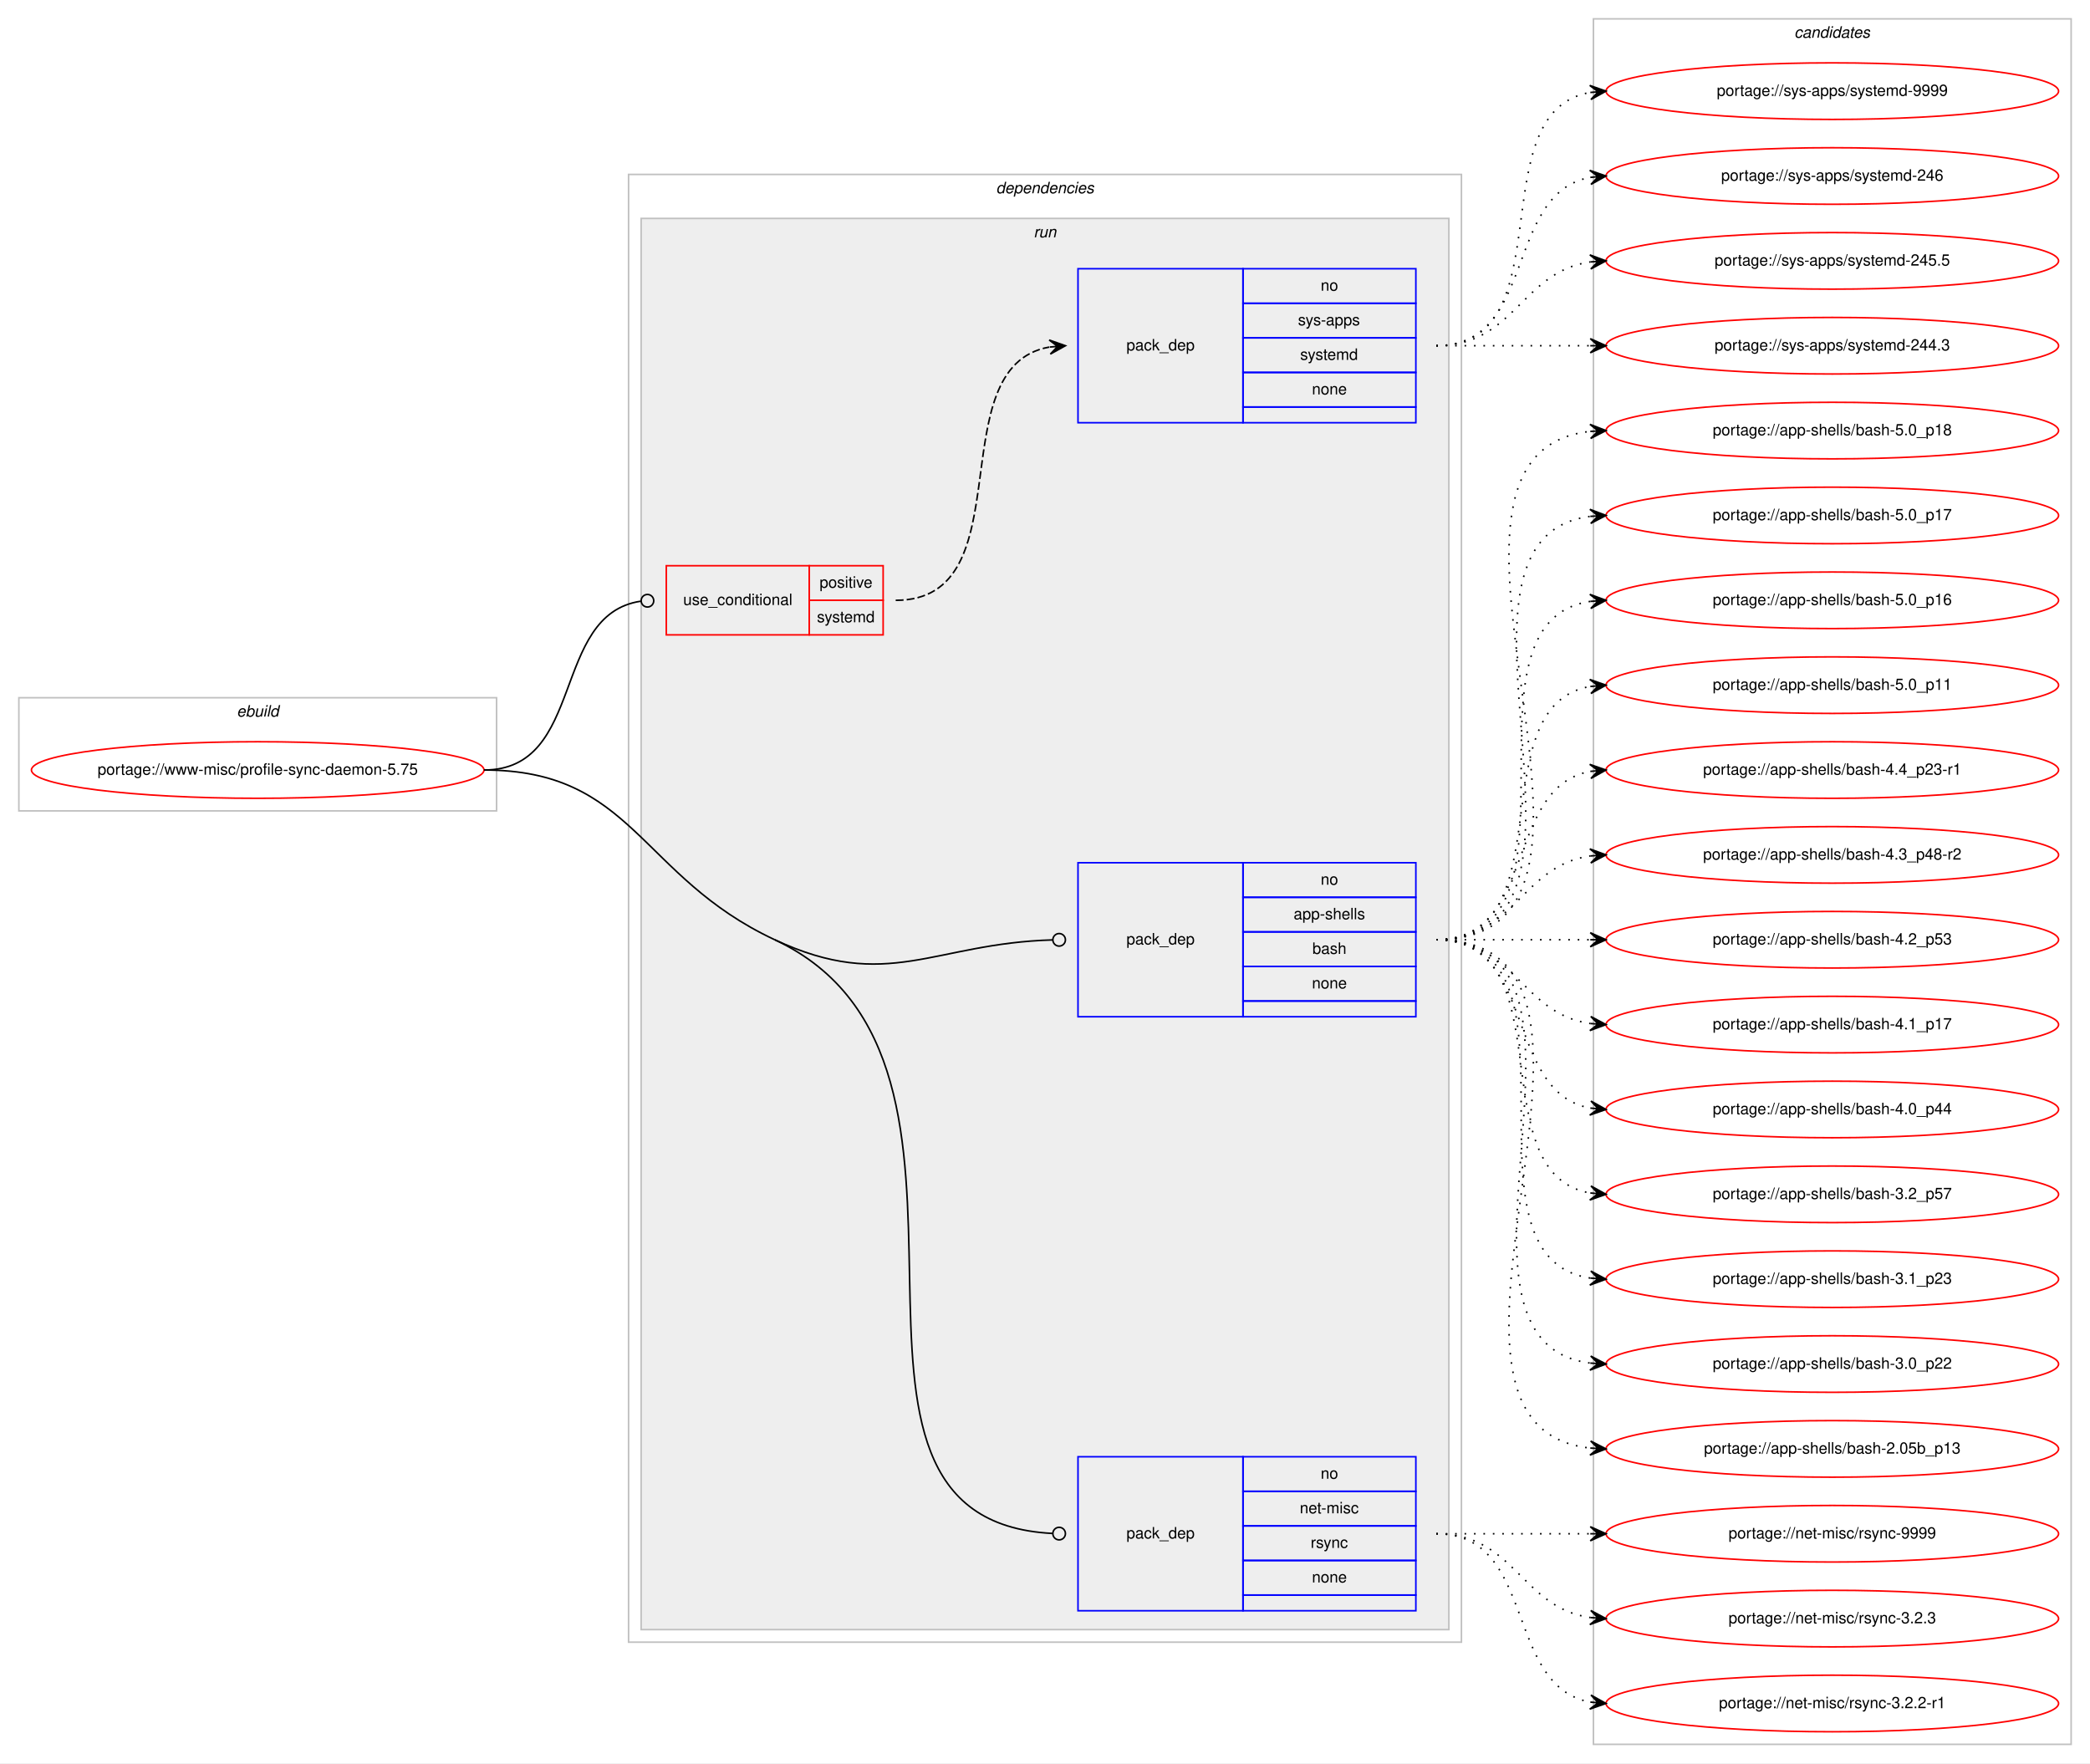
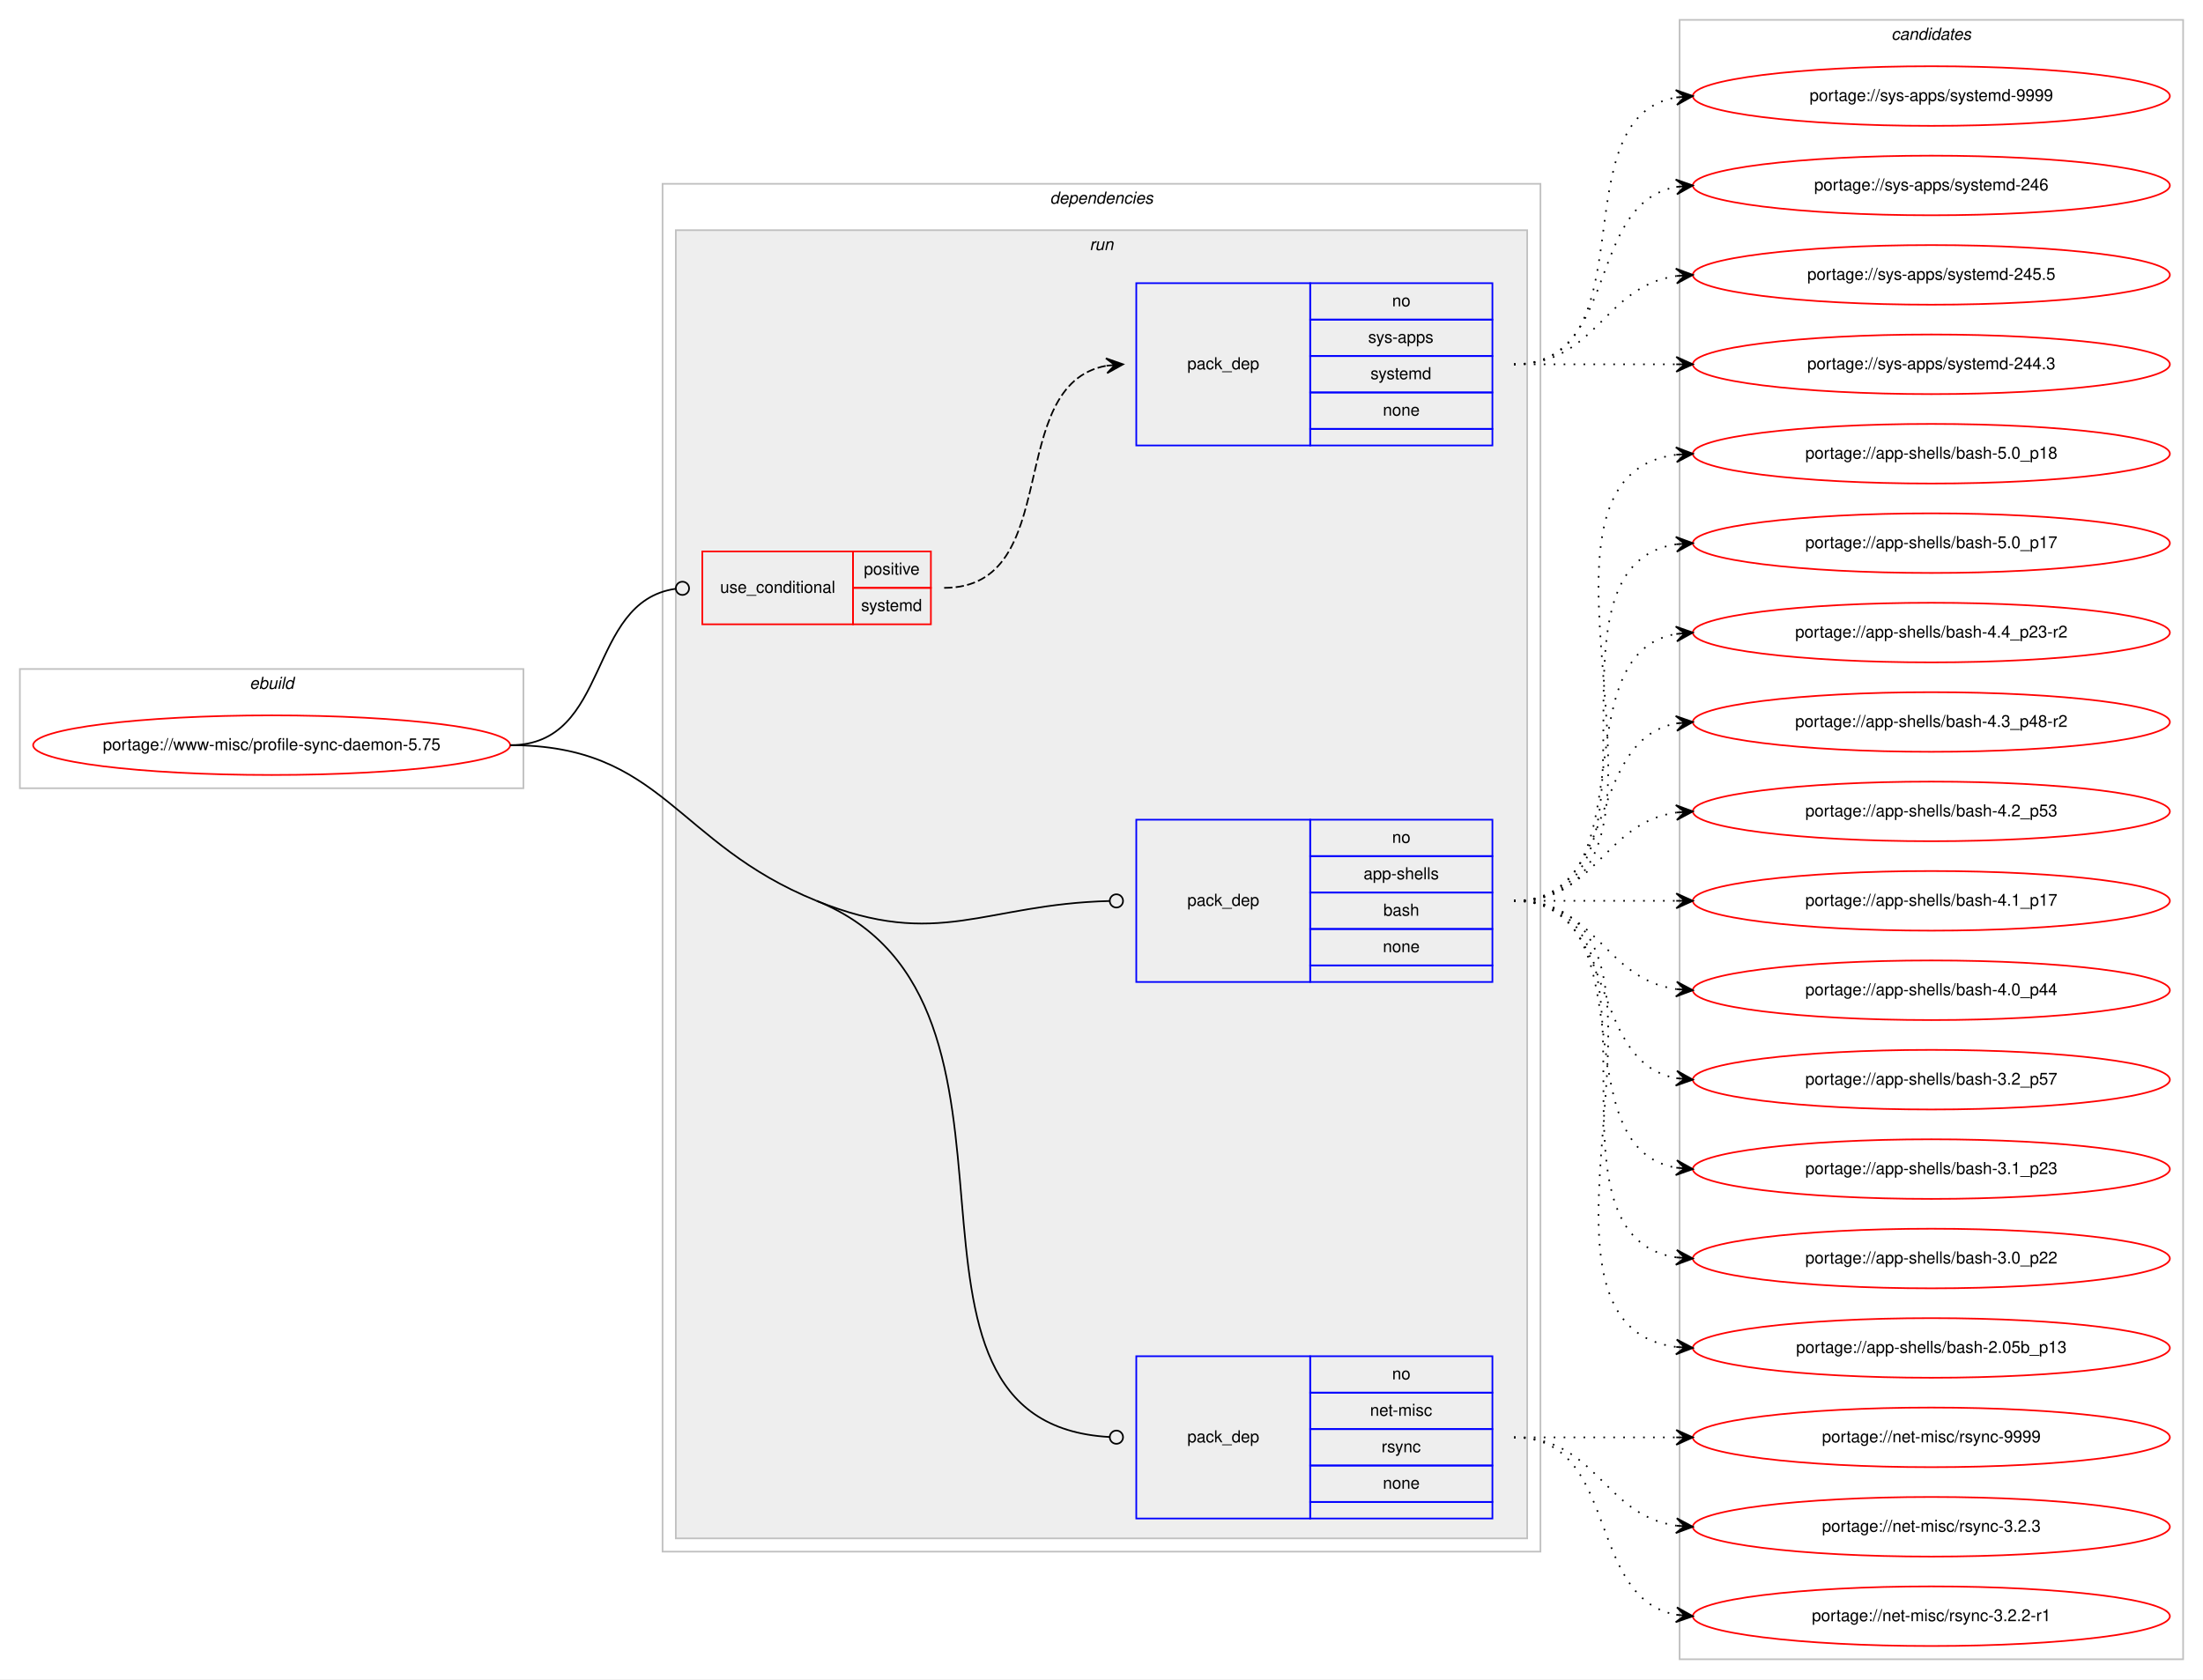
- <svg xmlns="http://www.w3.org/2000/svg" xmlns:xlink="http://www.w3.org/1999/xlink" width="1330pt" height="1122pt" viewBox="0.00 0.00 1330.00 1122.00">
-   <g id="graph0" class="graph" transform="scale(1 1) rotate(0) translate(4 1118)">
-     <polygon fill="#ffffff" stroke="transparent" points="-4,4 -4,-1118 1326,-1118 1326,4 -4,4" />
+ <svg xmlns="http://www.w3.org/2000/svg" xmlns:xlink="http://www.w3.org/1999/xlink" width="1330pt" height="1014pt" viewBox="0.00 0.00 1330.00 1014.00">
+   <g id="graph0" class="graph" transform="scale(1 1) rotate(0) translate(4 1010)">
+     <polygon fill="#ffffff" stroke="transparent" points="-4,4 -4,-1010 1326,-1010 1326,4 -4,4" />
    <g id="clust1" class="cluster">
-       <polygon fill="none" stroke="#c0c0c0" points="8,-602 8,-674 312,-674 312,-602 8,-602" />
-       <text text-anchor="start" x="146.663" y="-662" font-family="Helvetica,sans-Serif" font-style="italic" font-size="10.00" fill="#000000">ebuild</text>
+       <polygon fill="none" stroke="#c0c0c0" points="8,-534 8,-606 312,-606 312,-534 8,-534" />
+       <text text-anchor="start" x="146.663" y="-594" font-family="Helvetica,sans-Serif" font-style="italic" font-size="10.00" fill="#000000">ebuild</text>
    </g>
    <g id="clust2" class="cluster">
-       <polygon fill="none" stroke="#c0c0c0" points="396,-73 396,-1007 926,-1007 926,-73 396,-73" />
-       <text text-anchor="start" x="629.875" y="-995" font-family="Helvetica,sans-Serif" font-style="italic" font-size="10.00" fill="#000000">dependencies</text>
+       <polygon fill="none" stroke="#c0c0c0" points="396,-73 396,-899 926,-899 926,-73 396,-73" />
+       <text text-anchor="start" x="629.875" y="-887" font-family="Helvetica,sans-Serif" font-style="italic" font-size="10.00" fill="#000000">dependencies</text>
    </g>
    <g id="clust5" class="cluster">
-       <polygon fill="#eeeeee" stroke="#c0c0c0" points="404,-81 404,-979 918,-979 918,-81 404,-81" />
-       <text text-anchor="start" x="653.777" y="-967" font-family="Helvetica,sans-Serif" font-style="italic" font-size="10.00" fill="#000000">run</text>
+       <polygon fill="#eeeeee" stroke="#c0c0c0" points="404,-81 404,-871 918,-871 918,-81 404,-81" />
+       <text text-anchor="start" x="653.777" y="-859" font-family="Helvetica,sans-Serif" font-style="italic" font-size="10.00" fill="#000000">run</text>
    </g>
    <g id="clust10" class="cluster">
-       <polygon fill="none" stroke="#c0c0c0" points="1010,-8 1010,-1106 1314,-1106 1314,-8 1010,-8" />
-       <text text-anchor="start" x="1137.824" y="-1094" font-family="Helvetica,sans-Serif" font-style="italic" font-size="10.00" fill="#000000">candidates</text>
+       <polygon fill="none" stroke="#c0c0c0" points="1010,-8 1010,-998 1314,-998 1314,-8 1010,-8" />
+       <text text-anchor="start" x="1137.824" y="-986" font-family="Helvetica,sans-Serif" font-style="italic" font-size="10.00" fill="#000000">candidates</text>
    </g>
    <g id="node1" class="node">
      <g id="a_node1">
        <a xlink:href="../www-misc/profile-sync-daemon-5.75.svg" xlink:title="portage://www-misc/profile-sync-daemon-5.75">
-           <ellipse fill="none" stroke="#ff0000" cx="160" cy="-628" rx="144" ry="18" />
-           <text text-anchor="middle" x="160" y="-625" font-family="Helvetica,sans-Serif" font-size="10.00" fill="#000000">portage://www-misc/profile-sync-daemon-5.75</text>
+           <ellipse fill="none" stroke="#ff0000" cx="160" cy="-560" rx="144" ry="18" />
+           <text text-anchor="middle" x="160" y="-557" font-family="Helvetica,sans-Serif" font-size="10.00" fill="#000000">portage://www-misc/profile-sync-daemon-5.75</text>
        </a>
      </g>
    </g>
    <g id="node2" class="node">
-       <polygon fill="none" stroke="#ff0000" points="420,-714 420,-758 511,-758 511,-714 420,-714" />
-       <text text-anchor="start" x="430.767" y="-733" font-family="Helvetica,sans-Serif" font-size="10.00" fill="#000000">use_conditional</text>
-       <polygon fill="none" stroke="#ff0000" points="511,-736 511,-758 558,-758 558,-736 511,-736" />
-       <text text-anchor="start" x="517.553" y="-744" font-family="Helvetica,sans-Serif" font-size="10.00" fill="#000000">positive</text>
-       <polygon fill="none" stroke="#ff0000" points="511,-714 511,-736 558,-736 558,-714 511,-714" />
-       <text text-anchor="start" x="515.887" y="-722" font-family="Helvetica,sans-Serif" font-size="10.00" fill="#000000">systemd</text>
+       <polygon fill="none" stroke="#ff0000" points="420,-633 420,-677 511,-677 511,-633 420,-633" />
+       <text text-anchor="start" x="430.767" y="-652" font-family="Helvetica,sans-Serif" font-size="10.00" fill="#000000">use_conditional</text>
+       <polygon fill="none" stroke="#ff0000" points="511,-655 511,-677 558,-677 558,-655 511,-655" />
+       <text text-anchor="start" x="517.553" y="-663" font-family="Helvetica,sans-Serif" font-size="10.00" fill="#000000">positive</text>
+       <polygon fill="none" stroke="#ff0000" points="511,-633 511,-655 558,-655 558,-633 511,-633" />
+       <text text-anchor="start" x="515.887" y="-641" font-family="Helvetica,sans-Serif" font-size="10.00" fill="#000000">systemd</text>
    </g>
    <g id="edge2" class="edge">
-       <path fill="none" stroke="#000000" d="M304,-628C368.965,-628 346.327,-726.918 403.764,-735.419" />
-       <ellipse fill="none" stroke="#000000" cx="408.01" cy="-735.718" rx="4" ry="4" />
+       <path fill="none" stroke="#000000" d="M304,-560C365.056,-560 349.687,-646.657 403.877,-654.442" />
+       <ellipse fill="none" stroke="#000000" cx="408.009" cy="-654.726" rx="4" ry="4" />
    </g>
    <g id="node4" class="node">
-       <polygon fill="none" stroke="#0000ff" points="682,-471 682,-569 787,-569 787,-471 682,-471" />
-       <text text-anchor="start" x="712.823" y="-517" font-family="Helvetica,sans-Serif" font-size="10.00" fill="#000000">pack_dep</text>
-       <polygon fill="none" stroke="#0000ff" points="787,-547 787,-569 897,-569 897,-547 787,-547" />
-       <text text-anchor="start" x="836.441" y="-555" font-family="Helvetica,sans-Serif" font-size="10.00" fill="#000000">no</text>
-       <polygon fill="none" stroke="#0000ff" points="787,-525 787,-547 897,-547 897,-525 787,-525" />
-       <text text-anchor="start" x="819.219" y="-533" font-family="Helvetica,sans-Serif" font-size="10.00" fill="#000000">app-shells</text>
-       <polygon fill="none" stroke="#0000ff" points="787,-503 787,-525 897,-525 897,-503 787,-503" />
-       <text text-anchor="start" x="831.162" y="-511" font-family="Helvetica,sans-Serif" font-size="10.00" fill="#000000">bash</text>
-       <polygon fill="none" stroke="#0000ff" points="787,-481 787,-503 897,-503 897,-481 787,-481" />
-       <text text-anchor="start" x="830.882" y="-489" font-family="Helvetica,sans-Serif" font-size="10.00" fill="#000000">none</text>
-       <polygon fill="none" stroke="#0000ff" points="787,-471 787,-481 897,-481 897,-471 787,-471" />
+       <polygon fill="none" stroke="#0000ff" points="682,-417 682,-515 787,-515 787,-417 682,-417" />
+       <text text-anchor="start" x="712.823" y="-463" font-family="Helvetica,sans-Serif" font-size="10.00" fill="#000000">pack_dep</text>
+       <polygon fill="none" stroke="#0000ff" points="787,-493 787,-515 897,-515 897,-493 787,-493" />
+       <text text-anchor="start" x="836.441" y="-501" font-family="Helvetica,sans-Serif" font-size="10.00" fill="#000000">no</text>
+       <polygon fill="none" stroke="#0000ff" points="787,-471 787,-493 897,-493 897,-471 787,-471" />
+       <text text-anchor="start" x="819.219" y="-479" font-family="Helvetica,sans-Serif" font-size="10.00" fill="#000000">app-shells</text>
+       <polygon fill="none" stroke="#0000ff" points="787,-449 787,-471 897,-471 897,-449 787,-449" />
+       <text text-anchor="start" x="831.162" y="-457" font-family="Helvetica,sans-Serif" font-size="10.00" fill="#000000">bash</text>
+       <polygon fill="none" stroke="#0000ff" points="787,-427 787,-449 897,-449 897,-427 787,-427" />
+       <text text-anchor="start" x="830.882" y="-435" font-family="Helvetica,sans-Serif" font-size="10.00" fill="#000000">none</text>
+       <polygon fill="none" stroke="#0000ff" points="787,-417 787,-427 897,-427 897,-417 787,-417" />
    </g>
    <g id="edge3" class="edge">
-       <path fill="none" stroke="#000000" d="M489,-520C561.007,-486.325 589.848,-517.764 665.985,-519.889" />
-       <ellipse fill="none" stroke="#000000" cx="670" cy="-519.944" rx="4" ry="4" />
+       <path fill="none" stroke="#000000" d="M489,-466C562.684,-436.172 589.959,-464.019 665.99,-465.901" />
+       <ellipse fill="none" stroke="#000000" cx="670" cy="-465.951" rx="4" ry="4" />
    </g>
    <g id="node5" class="node">
      <polygon fill="none" stroke="#0000ff" points="682,-93 682,-191 787,-191 787,-93 682,-93" />
      <text text-anchor="start" x="712.823" y="-139" font-family="Helvetica,sans-Serif" font-size="10.00" fill="#000000">pack_dep</text>
      <polygon fill="none" stroke="#0000ff" points="787,-169 787,-191 897,-191 897,-169 787,-169" />
      <text text-anchor="start" x="836.441" y="-177" font-family="Helvetica,sans-Serif" font-size="10.00" fill="#000000">no</text>
      <polygon fill="none" stroke="#0000ff" points="787,-147 787,-169 897,-169 897,-147 787,-147" />
      <text text-anchor="start" x="823.113" y="-155" font-family="Helvetica,sans-Serif" font-size="10.00" fill="#000000">net-misc</text>
      <polygon fill="none" stroke="#0000ff" points="787,-125 787,-147 897,-147 897,-125 787,-125" />
      <text text-anchor="start" x="830.056" y="-133" font-family="Helvetica,sans-Serif" font-size="10.00" fill="#000000">rsync</text>
      <polygon fill="none" stroke="#0000ff" points="787,-103 787,-125 897,-125 897,-103 787,-103" />
      <text text-anchor="start" x="830.882" y="-111" font-family="Helvetica,sans-Serif" font-size="10.00" fill="#000000">none</text>
      <polygon fill="none" stroke="#0000ff" points="787,-93 787,-103 897,-103 897,-93 787,-93" />
    </g>
    <g id="edge4" class="edge">
-       <path fill="none" stroke="#000000" d="M489,-520C655.864,-441.963 492.072,-150.994 665.75,-142.204" />
-       <ellipse fill="none" stroke="#000000" cx="670.001" cy="-142.099" rx="4" ry="4" />
-       <path fill="none" stroke="#000000" d="M304,-628C399.208,-628 402.757,-560.333 489,-520" />
+       <path fill="none" stroke="#000000" d="M489,-466C640.153,-404.812 512.567,-150.637 665.987,-142.214" />
+       <ellipse fill="none" stroke="#000000" cx="670.001" cy="-142.107" rx="4" ry="4" />
+       <path fill="none" stroke="#000000" d="M304,-560C396.227,-560 403.512,-500.606 489,-466" />
    </g>
    <g id="node3" class="node">
-       <polygon fill="none" stroke="#0000ff" points="682,-849 682,-947 787,-947 787,-849 682,-849" />
-       <text text-anchor="start" x="712.823" y="-895" font-family="Helvetica,sans-Serif" font-size="10.00" fill="#000000">pack_dep</text>
-       <polygon fill="none" stroke="#0000ff" points="787,-925 787,-947 897,-947 897,-925 787,-925" />
-       <text text-anchor="start" x="836.441" y="-933" font-family="Helvetica,sans-Serif" font-size="10.00" fill="#000000">no</text>
-       <polygon fill="none" stroke="#0000ff" points="787,-903 787,-925 897,-925 897,-903 787,-903" />
-       <text text-anchor="start" x="821.997" y="-911" font-family="Helvetica,sans-Serif" font-size="10.00" fill="#000000">sys-apps</text>
-       <polygon fill="none" stroke="#0000ff" points="787,-881 787,-903 897,-903 897,-881 787,-881" />
-       <text text-anchor="start" x="823.387" y="-889" font-family="Helvetica,sans-Serif" font-size="10.00" fill="#000000">systemd</text>
-       <polygon fill="none" stroke="#0000ff" points="787,-859 787,-881 897,-881 897,-859 787,-859" />
-       <text text-anchor="start" x="830.882" y="-867" font-family="Helvetica,sans-Serif" font-size="10.00" fill="#000000">none</text>
-       <polygon fill="none" stroke="#0000ff" points="787,-849 787,-859 897,-859 897,-849 787,-849" />
+       <polygon fill="none" stroke="#0000ff" points="682,-741 682,-839 787,-839 787,-741 682,-741" />
+       <text text-anchor="start" x="712.823" y="-787" font-family="Helvetica,sans-Serif" font-size="10.00" fill="#000000">pack_dep</text>
+       <polygon fill="none" stroke="#0000ff" points="787,-817 787,-839 897,-839 897,-817 787,-817" />
+       <text text-anchor="start" x="836.441" y="-825" font-family="Helvetica,sans-Serif" font-size="10.00" fill="#000000">no</text>
+       <polygon fill="none" stroke="#0000ff" points="787,-795 787,-817 897,-817 897,-795 787,-795" />
+       <text text-anchor="start" x="821.997" y="-803" font-family="Helvetica,sans-Serif" font-size="10.00" fill="#000000">sys-apps</text>
+       <polygon fill="none" stroke="#0000ff" points="787,-773 787,-795 897,-795 897,-773 787,-773" />
+       <text text-anchor="start" x="823.387" y="-781" font-family="Helvetica,sans-Serif" font-size="10.00" fill="#000000">systemd</text>
+       <polygon fill="none" stroke="#0000ff" points="787,-751 787,-773 897,-773 897,-751 787,-751" />
+       <text text-anchor="start" x="830.882" y="-759" font-family="Helvetica,sans-Serif" font-size="10.00" fill="#000000">none</text>
+       <polygon fill="none" stroke="#0000ff" points="787,-741 787,-751 897,-751 897,-741 787,-741" />
    </g>
    <g id="edge1" class="edge">
-       <path fill="none" stroke="#000000" stroke-dasharray="5,2" d="M566,-736C648.815,-736 592.779,-884.377 663.661,-897.128" />
-       <polygon fill="#000000" stroke="#000000" points="674,-898 663.657,-901.644 669.018,-897.58 664.035,-897.16 664.035,-897.16 664.035,-897.16 669.018,-897.58 664.413,-892.676 674,-898 674,-898" />
+       <path fill="none" stroke="#000000" stroke-dasharray="5,2" d="M566,-655C639.236,-655 601.175,-777.64 663.977,-789.138" />
+       <polygon fill="#000000" stroke="#000000" points="674,-790 663.651,-793.626 669.018,-789.572 664.037,-789.143 664.037,-789.143 664.037,-789.143 669.018,-789.572 664.423,-784.659 674,-790 674,-790" />
    </g>
    <g id="node6" class="node">
      <g id="a_node6">
        <a xlink:href="../sys-apps/systemd-9999.svg" xlink:title="portage://sys-apps/systemd-9999">
-           <ellipse fill="none" stroke="#ff0000" cx="1162" cy="-1060" rx="144" ry="18" />
-           <text text-anchor="middle" x="1162" y="-1057" font-family="Helvetica,sans-Serif" font-size="10.00" fill="#000000">portage://sys-apps/systemd-9999</text>
+           <ellipse fill="none" stroke="#ff0000" cx="1162" cy="-952" rx="144" ry="18" />
+           <text text-anchor="middle" x="1162" y="-949" font-family="Helvetica,sans-Serif" font-size="10.00" fill="#000000">portage://sys-apps/systemd-9999</text>
        </a>
      </g>
    </g>
    <g id="edge5" class="edge">
-       <path fill="none" stroke="#000000" stroke-dasharray="1,5" d="M910,-898C992.815,-898 936.779,-1046.377 1007.661,-1059.128" />
-       <polygon fill="#000000" stroke="#000000" points="1018,-1060 1007.657,-1063.644 1013.018,-1059.58 1008.035,-1059.16 1008.035,-1059.16 1008.035,-1059.16 1013.018,-1059.58 1008.413,-1054.676 1018,-1060 1018,-1060" />
+       <path fill="none" stroke="#000000" stroke-dasharray="1,5" d="M910,-790C992.815,-790 936.779,-938.377 1007.661,-951.128" />
+       <polygon fill="#000000" stroke="#000000" points="1018,-952 1007.657,-955.644 1013.018,-951.58 1008.035,-951.16 1008.035,-951.16 1008.035,-951.16 1013.018,-951.58 1008.413,-946.676 1018,-952 1018,-952" />
    </g>
    <g id="node7" class="node">
      <g id="a_node7">
        <a xlink:href="../sys-apps/systemd-246.svg" xlink:title="portage://sys-apps/systemd-246">
-           <ellipse fill="none" stroke="#ff0000" cx="1162" cy="-1006" rx="144" ry="18" />
-           <text text-anchor="middle" x="1162" y="-1003" font-family="Helvetica,sans-Serif" font-size="10.00" fill="#000000">portage://sys-apps/systemd-246</text>
+           <ellipse fill="none" stroke="#ff0000" cx="1162" cy="-898" rx="144" ry="18" />
+           <text text-anchor="middle" x="1162" y="-895" font-family="Helvetica,sans-Serif" font-size="10.00" fill="#000000">portage://sys-apps/systemd-246</text>
        </a>
      </g>
    </g>
    <g id="edge6" class="edge">
-       <path fill="none" stroke="#000000" stroke-dasharray="1,5" d="M910,-898C974.303,-898 952.78,-994.91 1008.031,-1005.131" />
-       <polygon fill="#000000" stroke="#000000" points="1018,-1006 1007.647,-1009.614 1013.019,-1005.566 1008.038,-1005.131 1008.038,-1005.131 1008.038,-1005.131 1013.019,-1005.566 1008.429,-1000.648 1018,-1006 1018,-1006" />
+       <path fill="none" stroke="#000000" stroke-dasharray="1,5" d="M910,-790C974.303,-790 952.78,-886.91 1008.031,-897.131" />
+       <polygon fill="#000000" stroke="#000000" points="1018,-898 1007.647,-901.614 1013.019,-897.566 1008.038,-897.131 1008.038,-897.131 1008.038,-897.131 1013.019,-897.566 1008.429,-892.648 1018,-898 1018,-898" />
    </g>
    <g id="node8" class="node">
      <g id="a_node8">
        <a xlink:href="../sys-apps/systemd-245.5.svg" xlink:title="portage://sys-apps/systemd-245.5">
-           <ellipse fill="none" stroke="#ff0000" cx="1162" cy="-952" rx="144" ry="18" />
-           <text text-anchor="middle" x="1162" y="-949" font-family="Helvetica,sans-Serif" font-size="10.00" fill="#000000">portage://sys-apps/systemd-245.5</text>
+           <ellipse fill="none" stroke="#ff0000" cx="1162" cy="-844" rx="144" ry="18" />
+           <text text-anchor="middle" x="1162" y="-841" font-family="Helvetica,sans-Serif" font-size="10.00" fill="#000000">portage://sys-apps/systemd-245.5</text>
        </a>
      </g>
    </g>
    <g id="edge7" class="edge">
-       <path fill="none" stroke="#000000" stroke-dasharray="1,5" d="M910,-898C960.102,-898 964.012,-945.066 1007.979,-951.317" />
-       <polygon fill="#000000" stroke="#000000" points="1018,-952 1007.717,-955.81 1013.012,-951.66 1008.023,-951.32 1008.023,-951.32 1008.023,-951.32 1013.012,-951.66 1008.329,-946.831 1018,-952 1018,-952" />
+       <path fill="none" stroke="#000000" stroke-dasharray="1,5" d="M910,-790C960.102,-790 964.012,-837.066 1007.979,-843.317" />
+       <polygon fill="#000000" stroke="#000000" points="1018,-844 1007.717,-847.81 1013.012,-843.66 1008.023,-843.32 1008.023,-843.32 1008.023,-843.32 1013.012,-843.66 1008.329,-838.831 1018,-844 1018,-844" />
    </g>
    <g id="node9" class="node">
      <g id="a_node9">
        <a xlink:href="../sys-apps/systemd-244.3.svg" xlink:title="portage://sys-apps/systemd-244.3">
-           <ellipse fill="none" stroke="#ff0000" cx="1162" cy="-898" rx="144" ry="18" />
-           <text text-anchor="middle" x="1162" y="-895" font-family="Helvetica,sans-Serif" font-size="10.00" fill="#000000">portage://sys-apps/systemd-244.3</text>
+           <ellipse fill="none" stroke="#ff0000" cx="1162" cy="-790" rx="144" ry="18" />
+           <text text-anchor="middle" x="1162" y="-787" font-family="Helvetica,sans-Serif" font-size="10.00" fill="#000000">portage://sys-apps/systemd-244.3</text>
        </a>
      </g>
    </g>
    <g id="edge8" class="edge">
-       <path fill="none" stroke="#000000" stroke-dasharray="1,5" d="M910,-898C954.438,-898 968.02,-898 1007.878,-898" />
-       <polygon fill="#000000" stroke="#000000" points="1018,-898 1008,-902.5 1013,-898 1008,-898 1008,-898 1008,-898 1013,-898 1008,-893.5 1018,-898 1018,-898" />
+       <path fill="none" stroke="#000000" stroke-dasharray="1,5" d="M910,-790C954.438,-790 968.02,-790 1007.878,-790" />
+       <polygon fill="#000000" stroke="#000000" points="1018,-790 1008,-794.5 1013,-790 1008,-790 1008,-790 1008,-790 1013,-790 1008,-785.5 1018,-790 1018,-790" />
    </g>
    <g id="node10" class="node">
      <g id="a_node10">
        <a xlink:href="../app-shells/bash-5.0_p18.svg" xlink:title="portage://app-shells/bash-5.0_p18">
-           <ellipse fill="none" stroke="#ff0000" cx="1162" cy="-844" rx="144" ry="18" />
-           <text text-anchor="middle" x="1162" y="-841" font-family="Helvetica,sans-Serif" font-size="10.00" fill="#000000">portage://app-shells/bash-5.0_p18</text>
+           <ellipse fill="none" stroke="#ff0000" cx="1162" cy="-736" rx="144" ry="18" />
+           <text text-anchor="middle" x="1162" y="-733" font-family="Helvetica,sans-Serif" font-size="10.00" fill="#000000">portage://app-shells/bash-5.0_p18</text>
        </a>
      </g>
    </g>
    <g id="edge9" class="edge">
-       <path fill="none" stroke="#000000" stroke-dasharray="1,5" d="M910,-520C1058.232,-520 875.188,-828.99 1007.891,-843.474" />
-       <polygon fill="#000000" stroke="#000000" points="1018,-844 1007.78,-847.975 1013.007,-843.74 1008.014,-843.481 1008.014,-843.481 1008.014,-843.481 1013.007,-843.74 1008.247,-838.987 1018,-844 1018,-844" />
+       <path fill="none" stroke="#000000" stroke-dasharray="1,5" d="M910,-466C1035.71,-466 896.777,-721.436 1008.014,-735.405" />
+       <polygon fill="#000000" stroke="#000000" points="1018,-736 1007.75,-739.898 1013.009,-735.703 1008.018,-735.405 1008.018,-735.405 1008.018,-735.405 1013.009,-735.703 1008.285,-730.913 1018,-736 1018,-736" />
    </g>
    <g id="node11" class="node">
      <g id="a_node11">
        <a xlink:href="../app-shells/bash-5.0_p17.svg" xlink:title="portage://app-shells/bash-5.0_p17">
-           <ellipse fill="none" stroke="#ff0000" cx="1162" cy="-790" rx="144" ry="18" />
-           <text text-anchor="middle" x="1162" y="-787" font-family="Helvetica,sans-Serif" font-size="10.00" fill="#000000">portage://app-shells/bash-5.0_p17</text>
+           <ellipse fill="none" stroke="#ff0000" cx="1162" cy="-682" rx="144" ry="18" />
+           <text text-anchor="middle" x="1162" y="-679" font-family="Helvetica,sans-Serif" font-size="10.00" fill="#000000">portage://app-shells/bash-5.0_p17</text>
        </a>
      </g>
    </g>
    <g id="edge10" class="edge">
-       <path fill="none" stroke="#000000" stroke-dasharray="1,5" d="M910,-520C1035.71,-520 896.777,-775.436 1008.014,-789.405" />
-       <polygon fill="#000000" stroke="#000000" points="1018,-790 1007.75,-793.898 1013.009,-789.703 1008.018,-789.405 1008.018,-789.405 1008.018,-789.405 1013.009,-789.703 1008.285,-784.913 1018,-790 1018,-790" />
+       <path fill="none" stroke="#000000" stroke-dasharray="1,5" d="M910,-466C1013.768,-466 917.516,-667.894 1008.001,-681.301" />
+       <polygon fill="#000000" stroke="#000000" points="1018,-682 1007.711,-685.792 1013.012,-681.652 1008.024,-681.303 1008.024,-681.303 1008.024,-681.303 1013.012,-681.652 1008.338,-676.814 1018,-682 1018,-682" />
    </g>
    <g id="node12" class="node">
      <g id="a_node12">
-         <a xlink:href="../app-shells/bash-5.0_p16.svg" xlink:title="portage://app-shells/bash-5.0_p16">
-           <ellipse fill="none" stroke="#ff0000" cx="1162" cy="-736" rx="144" ry="18" />
-           <text text-anchor="middle" x="1162" y="-733" font-family="Helvetica,sans-Serif" font-size="10.00" fill="#000000">portage://app-shells/bash-5.0_p16</text>
+         <a xlink:href="../app-shells/bash-4.4_p23-r2.svg" xlink:title="portage://app-shells/bash-4.4_p23-r2">
+           <ellipse fill="none" stroke="#ff0000" cx="1162" cy="-628" rx="144" ry="18" />
+           <text text-anchor="middle" x="1162" y="-625" font-family="Helvetica,sans-Serif" font-size="10.00" fill="#000000">portage://app-shells/bash-4.4_p23-r2</text>
        </a>
      </g>
    </g>
    <g id="edge11" class="edge">
-       <path fill="none" stroke="#000000" stroke-dasharray="1,5" d="M910,-520C1013.768,-520 917.516,-721.894 1008.001,-735.301" />
-       <polygon fill="#000000" stroke="#000000" points="1018,-736 1007.711,-739.792 1013.012,-735.652 1008.024,-735.303 1008.024,-735.303 1008.024,-735.303 1013.012,-735.652 1008.338,-730.814 1018,-736 1018,-736" />
+       <path fill="none" stroke="#000000" stroke-dasharray="1,5" d="M910,-466C992.815,-466 936.779,-614.377 1007.661,-627.128" />
+       <polygon fill="#000000" stroke="#000000" points="1018,-628 1007.657,-631.644 1013.018,-627.58 1008.035,-627.16 1008.035,-627.16 1008.035,-627.16 1013.018,-627.58 1008.413,-622.676 1018,-628 1018,-628" />
    </g>
    <g id="node13" class="node">
      <g id="a_node13">
-         <a xlink:href="../app-shells/bash-5.0_p11.svg" xlink:title="portage://app-shells/bash-5.0_p11">
-           <ellipse fill="none" stroke="#ff0000" cx="1162" cy="-682" rx="144" ry="18" />
-           <text text-anchor="middle" x="1162" y="-679" font-family="Helvetica,sans-Serif" font-size="10.00" fill="#000000">portage://app-shells/bash-5.0_p11</text>
-         </a>
-       </g>
-     </g>
-     <g id="edge12" class="edge">
-       <path fill="none" stroke="#000000" stroke-dasharray="1,5" d="M910,-520C992.815,-520 936.779,-668.377 1007.661,-681.128" />
-       <polygon fill="#000000" stroke="#000000" points="1018,-682 1007.657,-685.644 1013.018,-681.58 1008.035,-681.16 1008.035,-681.16 1008.035,-681.16 1013.018,-681.58 1008.413,-676.676 1018,-682 1018,-682" />
-     </g>
-     <g id="node14" class="node">
-       <g id="a_node14">
-         <a xlink:href="../app-shells/bash-4.4_p23-r1.svg" xlink:title="portage://app-shells/bash-4.4_p23-r1">
-           <ellipse fill="none" stroke="#ff0000" cx="1162" cy="-628" rx="144" ry="18" />
-           <text text-anchor="middle" x="1162" y="-625" font-family="Helvetica,sans-Serif" font-size="10.00" fill="#000000">portage://app-shells/bash-4.4_p23-r1</text>
-         </a>
-       </g>
-     </g>
-     <g id="edge13" class="edge">
-       <path fill="none" stroke="#000000" stroke-dasharray="1,5" d="M910,-520C974.303,-520 952.78,-616.91 1008.031,-627.131" />
-       <polygon fill="#000000" stroke="#000000" points="1018,-628 1007.647,-631.614 1013.019,-627.566 1008.038,-627.131 1008.038,-627.131 1008.038,-627.131 1013.019,-627.566 1008.429,-622.648 1018,-628 1018,-628" />
-     </g>
-     <g id="node15" class="node">
-       <g id="a_node15">
        <a xlink:href="../app-shells/bash-4.3_p48-r2.svg" xlink:title="portage://app-shells/bash-4.3_p48-r2">
          <ellipse fill="none" stroke="#ff0000" cx="1162" cy="-574" rx="144" ry="18" />
          <text text-anchor="middle" x="1162" y="-571" font-family="Helvetica,sans-Serif" font-size="10.00" fill="#000000">portage://app-shells/bash-4.3_p48-r2</text>
        </a>
      </g>
    </g>
-     <g id="edge14" class="edge">
-       <path fill="none" stroke="#000000" stroke-dasharray="1,5" d="M910,-520C960.102,-520 964.012,-567.066 1007.979,-573.317" />
-       <polygon fill="#000000" stroke="#000000" points="1018,-574 1007.717,-577.81 1013.012,-573.66 1008.023,-573.32 1008.023,-573.32 1008.023,-573.32 1013.012,-573.66 1008.329,-568.831 1018,-574 1018,-574" />
-     </g>
-     <g id="node16" class="node">
-       <g id="a_node16">
+     <g id="edge12" class="edge">
+       <path fill="none" stroke="#000000" stroke-dasharray="1,5" d="M910,-466C974.303,-466 952.78,-562.91 1008.031,-573.131" />
+       <polygon fill="#000000" stroke="#000000" points="1018,-574 1007.647,-577.614 1013.019,-573.566 1008.038,-573.131 1008.038,-573.131 1008.038,-573.131 1013.019,-573.566 1008.429,-568.648 1018,-574 1018,-574" />
+     </g>
+     <g id="node14" class="node">
+       <g id="a_node14">
        <a xlink:href="../app-shells/bash-4.2_p53.svg" xlink:title="portage://app-shells/bash-4.2_p53">
          <ellipse fill="none" stroke="#ff0000" cx="1162" cy="-520" rx="144" ry="18" />
          <text text-anchor="middle" x="1162" y="-517" font-family="Helvetica,sans-Serif" font-size="10.00" fill="#000000">portage://app-shells/bash-4.2_p53</text>
        </a>
      </g>
    </g>
-     <g id="edge15" class="edge">
-       <path fill="none" stroke="#000000" stroke-dasharray="1,5" d="M910,-520C954.438,-520 968.02,-520 1007.878,-520" />
-       <polygon fill="#000000" stroke="#000000" points="1018,-520 1008,-524.5 1013,-520 1008,-520 1008,-520 1008,-520 1013,-520 1008,-515.5 1018,-520 1018,-520" />
-     </g>
-     <g id="node17" class="node">
-       <g id="a_node17">
+     <g id="edge13" class="edge">
+       <path fill="none" stroke="#000000" stroke-dasharray="1,5" d="M910,-466C960.102,-466 964.012,-513.066 1007.979,-519.317" />
+       <polygon fill="#000000" stroke="#000000" points="1018,-520 1007.717,-523.81 1013.012,-519.66 1008.023,-519.32 1008.023,-519.32 1008.023,-519.32 1013.012,-519.66 1008.329,-514.831 1018,-520 1018,-520" />
+     </g>
+     <g id="node15" class="node">
+       <g id="a_node15">
        <a xlink:href="../app-shells/bash-4.1_p17.svg" xlink:title="portage://app-shells/bash-4.1_p17">
          <ellipse fill="none" stroke="#ff0000" cx="1162" cy="-466" rx="144" ry="18" />
          <text text-anchor="middle" x="1162" y="-463" font-family="Helvetica,sans-Serif" font-size="10.00" fill="#000000">portage://app-shells/bash-4.1_p17</text>
        </a>
      </g>
    </g>
-     <g id="edge16" class="edge">
-       <path fill="none" stroke="#000000" stroke-dasharray="1,5" d="M910,-520C960.102,-520 964.012,-472.934 1007.979,-466.683" />
-       <polygon fill="#000000" stroke="#000000" points="1018,-466 1008.329,-471.169 1013.012,-466.34 1008.023,-466.68 1008.023,-466.68 1008.023,-466.68 1013.012,-466.34 1007.717,-462.19 1018,-466 1018,-466" />
-     </g>
-     <g id="node18" class="node">
-       <g id="a_node18">
+     <g id="edge14" class="edge">
+       <path fill="none" stroke="#000000" stroke-dasharray="1,5" d="M910,-466C954.438,-466 968.02,-466 1007.878,-466" />
+       <polygon fill="#000000" stroke="#000000" points="1018,-466 1008,-470.5 1013,-466 1008,-466 1008,-466 1008,-466 1013,-466 1008,-461.5 1018,-466 1018,-466" />
+     </g>
+     <g id="node16" class="node">
+       <g id="a_node16">
        <a xlink:href="../app-shells/bash-4.0_p44.svg" xlink:title="portage://app-shells/bash-4.0_p44">
          <ellipse fill="none" stroke="#ff0000" cx="1162" cy="-412" rx="144" ry="18" />
          <text text-anchor="middle" x="1162" y="-409" font-family="Helvetica,sans-Serif" font-size="10.00" fill="#000000">portage://app-shells/bash-4.0_p44</text>
        </a>
      </g>
    </g>
-     <g id="edge17" class="edge">
-       <path fill="none" stroke="#000000" stroke-dasharray="1,5" d="M910,-520C974.303,-520 952.78,-423.09 1008.031,-412.869" />
-       <polygon fill="#000000" stroke="#000000" points="1018,-412 1008.429,-417.352 1013.019,-412.434 1008.038,-412.869 1008.038,-412.869 1008.038,-412.869 1013.019,-412.434 1007.647,-408.386 1018,-412 1018,-412" />
-     </g>
-     <g id="node19" class="node">
-       <g id="a_node19">
+     <g id="edge15" class="edge">
+       <path fill="none" stroke="#000000" stroke-dasharray="1,5" d="M910,-466C960.102,-466 964.012,-418.934 1007.979,-412.683" />
+       <polygon fill="#000000" stroke="#000000" points="1018,-412 1008.329,-417.169 1013.012,-412.34 1008.023,-412.68 1008.023,-412.68 1008.023,-412.68 1013.012,-412.34 1007.717,-408.19 1018,-412 1018,-412" />
+     </g>
+     <g id="node17" class="node">
+       <g id="a_node17">
        <a xlink:href="../app-shells/bash-3.2_p57.svg" xlink:title="portage://app-shells/bash-3.2_p57">
          <ellipse fill="none" stroke="#ff0000" cx="1162" cy="-358" rx="144" ry="18" />
          <text text-anchor="middle" x="1162" y="-355" font-family="Helvetica,sans-Serif" font-size="10.00" fill="#000000">portage://app-shells/bash-3.2_p57</text>
        </a>
      </g>
    </g>
-     <g id="edge18" class="edge">
-       <path fill="none" stroke="#000000" stroke-dasharray="1,5" d="M910,-520C992.815,-520 936.779,-371.623 1007.661,-358.872" />
-       <polygon fill="#000000" stroke="#000000" points="1018,-358 1008.413,-363.324 1013.018,-358.42 1008.035,-358.84 1008.035,-358.84 1008.035,-358.84 1013.018,-358.42 1007.657,-354.356 1018,-358 1018,-358" />
-     </g>
-     <g id="node20" class="node">
-       <g id="a_node20">
+     <g id="edge16" class="edge">
+       <path fill="none" stroke="#000000" stroke-dasharray="1,5" d="M910,-466C974.303,-466 952.78,-369.09 1008.031,-358.869" />
+       <polygon fill="#000000" stroke="#000000" points="1018,-358 1008.429,-363.352 1013.019,-358.434 1008.038,-358.869 1008.038,-358.869 1008.038,-358.869 1013.019,-358.434 1007.647,-354.386 1018,-358 1018,-358" />
+     </g>
+     <g id="node18" class="node">
+       <g id="a_node18">
        <a xlink:href="../app-shells/bash-3.1_p23.svg" xlink:title="portage://app-shells/bash-3.1_p23">
          <ellipse fill="none" stroke="#ff0000" cx="1162" cy="-304" rx="144" ry="18" />
          <text text-anchor="middle" x="1162" y="-301" font-family="Helvetica,sans-Serif" font-size="10.00" fill="#000000">portage://app-shells/bash-3.1_p23</text>
        </a>
      </g>
    </g>
-     <g id="edge19" class="edge">
-       <path fill="none" stroke="#000000" stroke-dasharray="1,5" d="M910,-520C1013.768,-520 917.516,-318.106 1008.001,-304.699" />
-       <polygon fill="#000000" stroke="#000000" points="1018,-304 1008.338,-309.186 1013.012,-304.349 1008.024,-304.697 1008.024,-304.697 1008.024,-304.697 1013.012,-304.349 1007.711,-300.208 1018,-304 1018,-304" />
-     </g>
-     <g id="node21" class="node">
-       <g id="a_node21">
+     <g id="edge17" class="edge">
+       <path fill="none" stroke="#000000" stroke-dasharray="1,5" d="M910,-466C992.815,-466 936.779,-317.623 1007.661,-304.872" />
+       <polygon fill="#000000" stroke="#000000" points="1018,-304 1008.413,-309.324 1013.018,-304.42 1008.035,-304.84 1008.035,-304.84 1008.035,-304.84 1013.018,-304.42 1007.657,-300.356 1018,-304 1018,-304" />
+     </g>
+     <g id="node19" class="node">
+       <g id="a_node19">
        <a xlink:href="../app-shells/bash-3.0_p22.svg" xlink:title="portage://app-shells/bash-3.0_p22">
          <ellipse fill="none" stroke="#ff0000" cx="1162" cy="-250" rx="144" ry="18" />
          <text text-anchor="middle" x="1162" y="-247" font-family="Helvetica,sans-Serif" font-size="10.00" fill="#000000">portage://app-shells/bash-3.0_p22</text>
        </a>
      </g>
    </g>
-     <g id="edge20" class="edge">
-       <path fill="none" stroke="#000000" stroke-dasharray="1,5" d="M910,-520C1035.71,-520 896.777,-264.564 1008.014,-250.595" />
-       <polygon fill="#000000" stroke="#000000" points="1018,-250 1008.285,-255.087 1013.009,-250.297 1008.018,-250.595 1008.018,-250.595 1008.018,-250.595 1013.009,-250.297 1007.75,-246.102 1018,-250 1018,-250" />
-     </g>
-     <g id="node22" class="node">
-       <g id="a_node22">
+     <g id="edge18" class="edge">
+       <path fill="none" stroke="#000000" stroke-dasharray="1,5" d="M910,-466C1013.768,-466 917.516,-264.106 1008.001,-250.699" />
+       <polygon fill="#000000" stroke="#000000" points="1018,-250 1008.338,-255.186 1013.012,-250.349 1008.024,-250.697 1008.024,-250.697 1008.024,-250.697 1013.012,-250.349 1007.711,-246.208 1018,-250 1018,-250" />
+     </g>
+     <g id="node20" class="node">
+       <g id="a_node20">
        <a xlink:href="../app-shells/bash-2.05b_p13.svg" xlink:title="portage://app-shells/bash-2.05b_p13">
          <ellipse fill="none" stroke="#ff0000" cx="1162" cy="-196" rx="144" ry="18" />
          <text text-anchor="middle" x="1162" y="-193" font-family="Helvetica,sans-Serif" font-size="10.00" fill="#000000">portage://app-shells/bash-2.05b_p13</text>
        </a>
      </g>
    </g>
-     <g id="edge21" class="edge">
-       <path fill="none" stroke="#000000" stroke-dasharray="1,5" d="M910,-520C1058.232,-520 875.188,-211.01 1007.891,-196.526" />
-       <polygon fill="#000000" stroke="#000000" points="1018,-196 1008.247,-201.013 1013.007,-196.26 1008.014,-196.519 1008.014,-196.519 1008.014,-196.519 1013.007,-196.26 1007.78,-192.025 1018,-196 1018,-196" />
-     </g>
-     <g id="node23" class="node">
-       <g id="a_node23">
+     <g id="edge19" class="edge">
+       <path fill="none" stroke="#000000" stroke-dasharray="1,5" d="M910,-466C1035.71,-466 896.777,-210.564 1008.014,-196.595" />
+       <polygon fill="#000000" stroke="#000000" points="1018,-196 1008.285,-201.087 1013.009,-196.297 1008.018,-196.595 1008.018,-196.595 1008.018,-196.595 1013.009,-196.297 1007.75,-192.102 1018,-196 1018,-196" />
+     </g>
+     <g id="node21" class="node">
+       <g id="a_node21">
        <a xlink:href="../net-misc/rsync-9999.svg" xlink:title="portage://net-misc/rsync-9999">
          <ellipse fill="none" stroke="#ff0000" cx="1162" cy="-142" rx="144" ry="18" />
          <text text-anchor="middle" x="1162" y="-139" font-family="Helvetica,sans-Serif" font-size="10.00" fill="#000000">portage://net-misc/rsync-9999</text>
        </a>
      </g>
    </g>
-     <g id="edge22" class="edge">
+     <g id="edge20" class="edge">
      <path fill="none" stroke="#000000" stroke-dasharray="1,5" d="M910,-142C954.438,-142 968.02,-142 1007.878,-142" />
      <polygon fill="#000000" stroke="#000000" points="1018,-142 1008,-146.5 1013,-142 1008,-142 1008,-142 1008,-142 1013,-142 1008,-137.5 1018,-142 1018,-142" />
    </g>
-     <g id="node24" class="node">
-       <g id="a_node24">
+     <g id="node22" class="node">
+       <g id="a_node22">
        <a xlink:href="../net-misc/rsync-3.2.3.svg" xlink:title="portage://net-misc/rsync-3.2.3">
          <ellipse fill="none" stroke="#ff0000" cx="1162" cy="-88" rx="144" ry="18" />
          <text text-anchor="middle" x="1162" y="-85" font-family="Helvetica,sans-Serif" font-size="10.00" fill="#000000">portage://net-misc/rsync-3.2.3</text>
        </a>
      </g>
    </g>
-     <g id="edge23" class="edge">
+     <g id="edge21" class="edge">
      <path fill="none" stroke="#000000" stroke-dasharray="1,5" d="M910,-142C960.102,-142 964.012,-94.934 1007.979,-88.683" />
      <polygon fill="#000000" stroke="#000000" points="1018,-88 1008.329,-93.169 1013.012,-88.34 1008.023,-88.68 1008.023,-88.68 1008.023,-88.68 1013.012,-88.34 1007.717,-84.19 1018,-88 1018,-88" />
    </g>
-     <g id="node25" class="node">
-       <g id="a_node25">
+     <g id="node23" class="node">
+       <g id="a_node23">
        <a xlink:href="../net-misc/rsync-3.2.2-r1.svg" xlink:title="portage://net-misc/rsync-3.2.2-r1">
          <ellipse fill="none" stroke="#ff0000" cx="1162" cy="-34" rx="144" ry="18" />
          <text text-anchor="middle" x="1162" y="-31" font-family="Helvetica,sans-Serif" font-size="10.00" fill="#000000">portage://net-misc/rsync-3.2.2-r1</text>
        </a>
      </g>
    </g>
-     <g id="edge24" class="edge">
+     <g id="edge22" class="edge">
      <path fill="none" stroke="#000000" stroke-dasharray="1,5" d="M910,-142C974.303,-142 952.78,-45.09 1008.031,-34.869" />
      <polygon fill="#000000" stroke="#000000" points="1018,-34 1008.429,-39.352 1013.019,-34.434 1008.038,-34.869 1008.038,-34.869 1008.038,-34.869 1013.019,-34.434 1007.647,-30.386 1018,-34 1018,-34" />
    </g>
  </g>
</svg>
